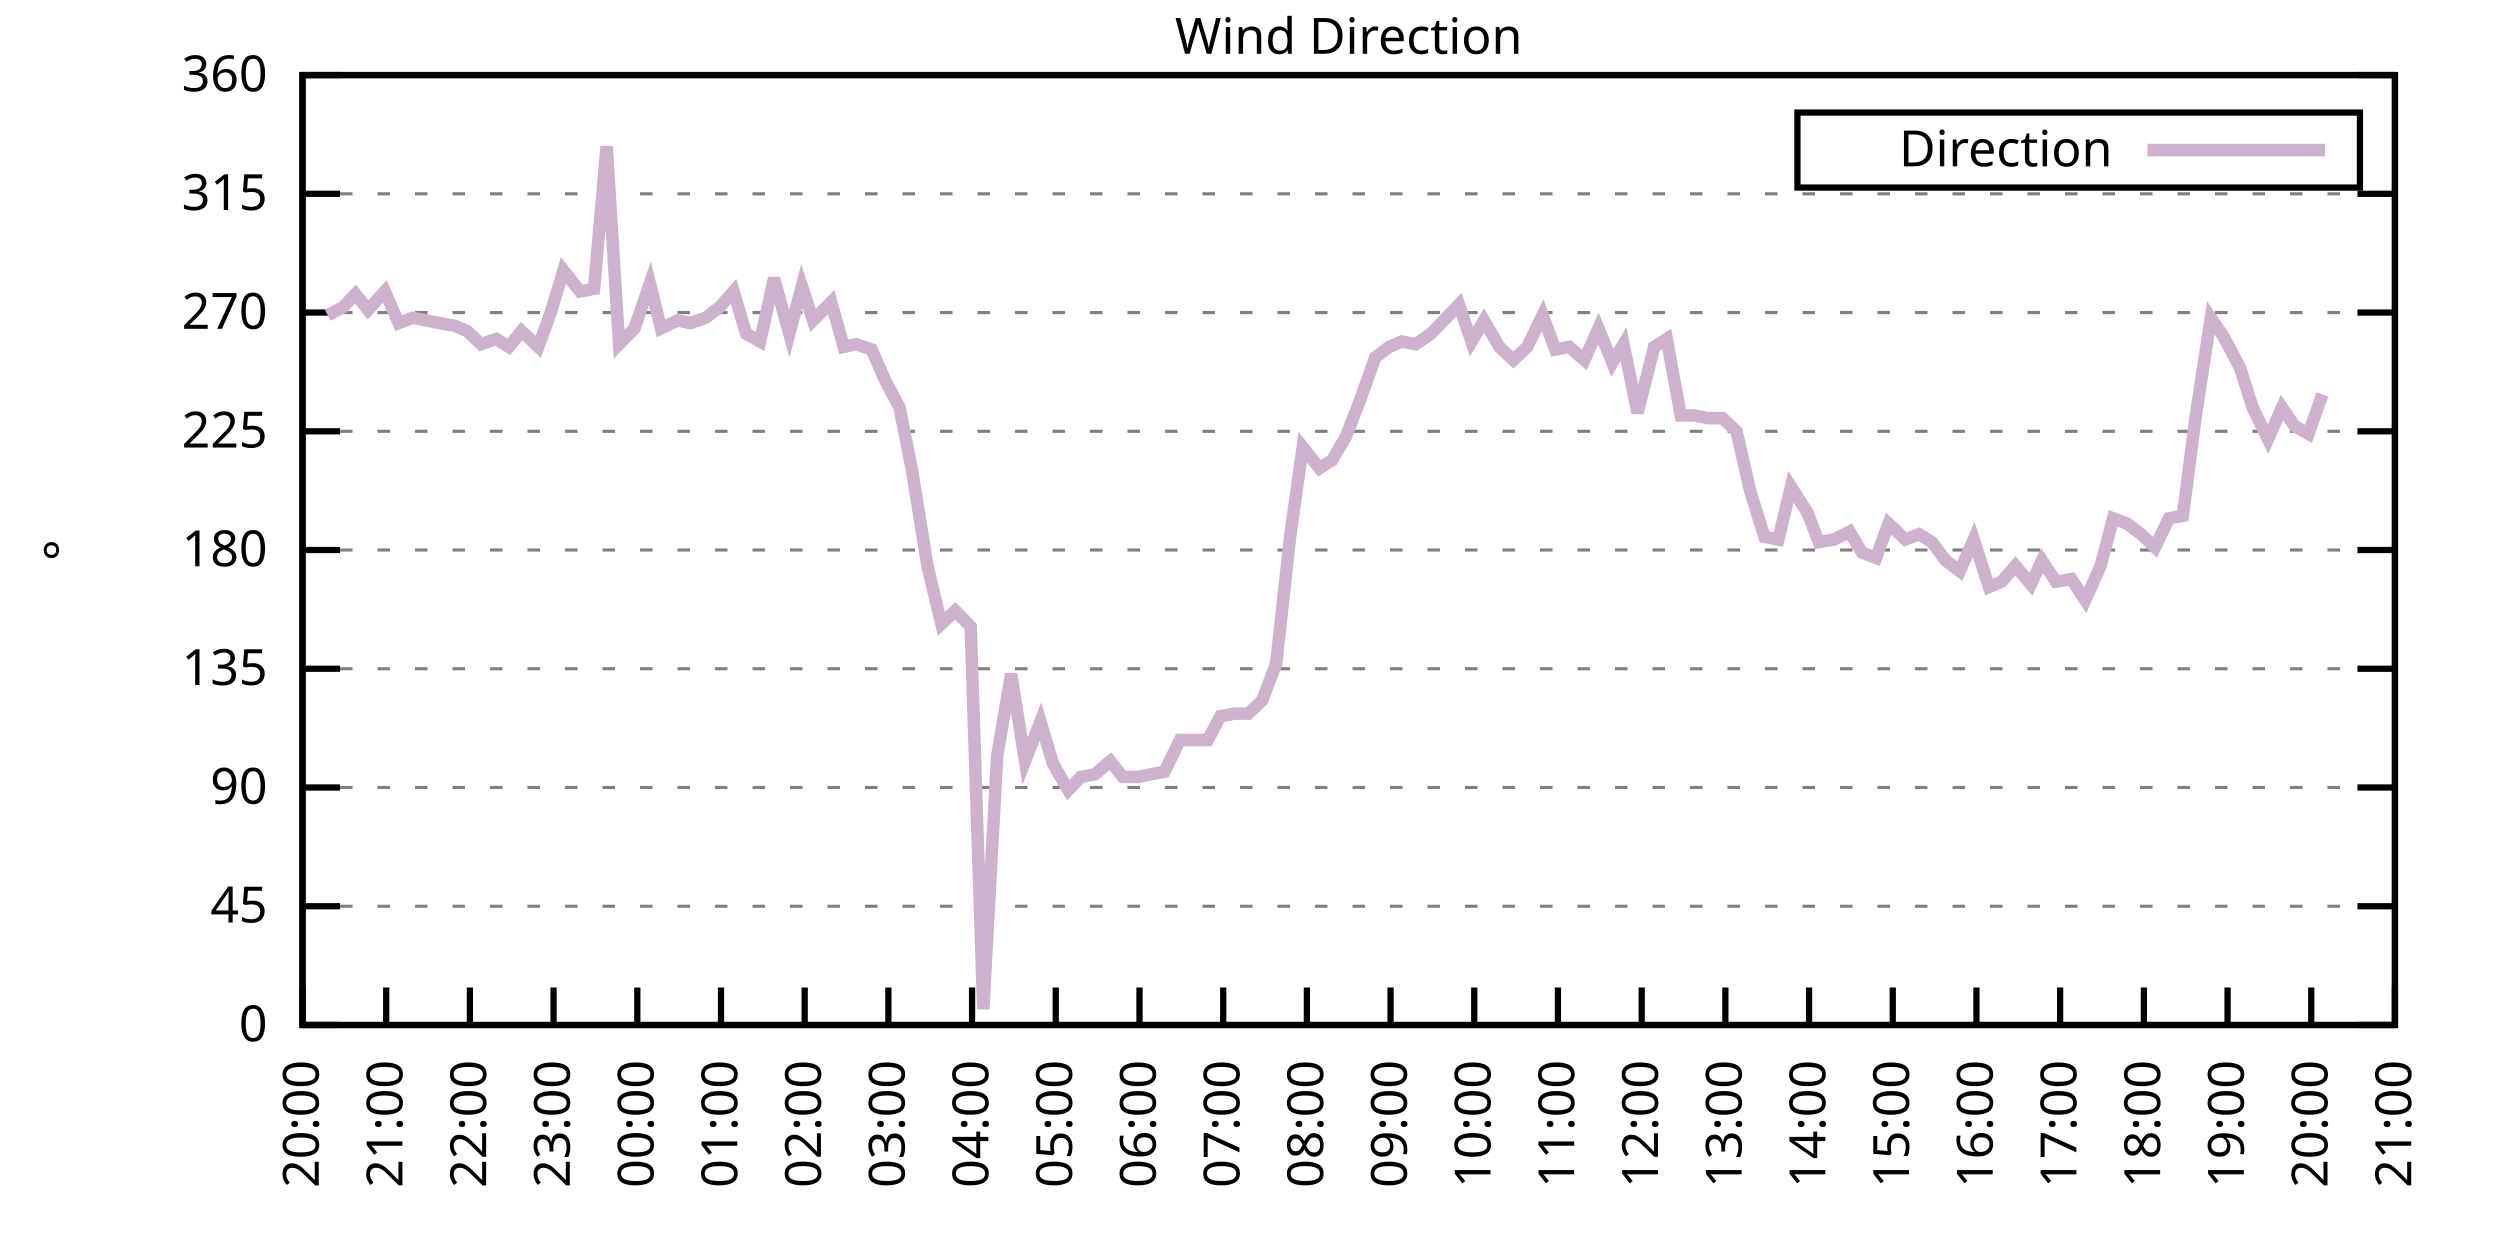
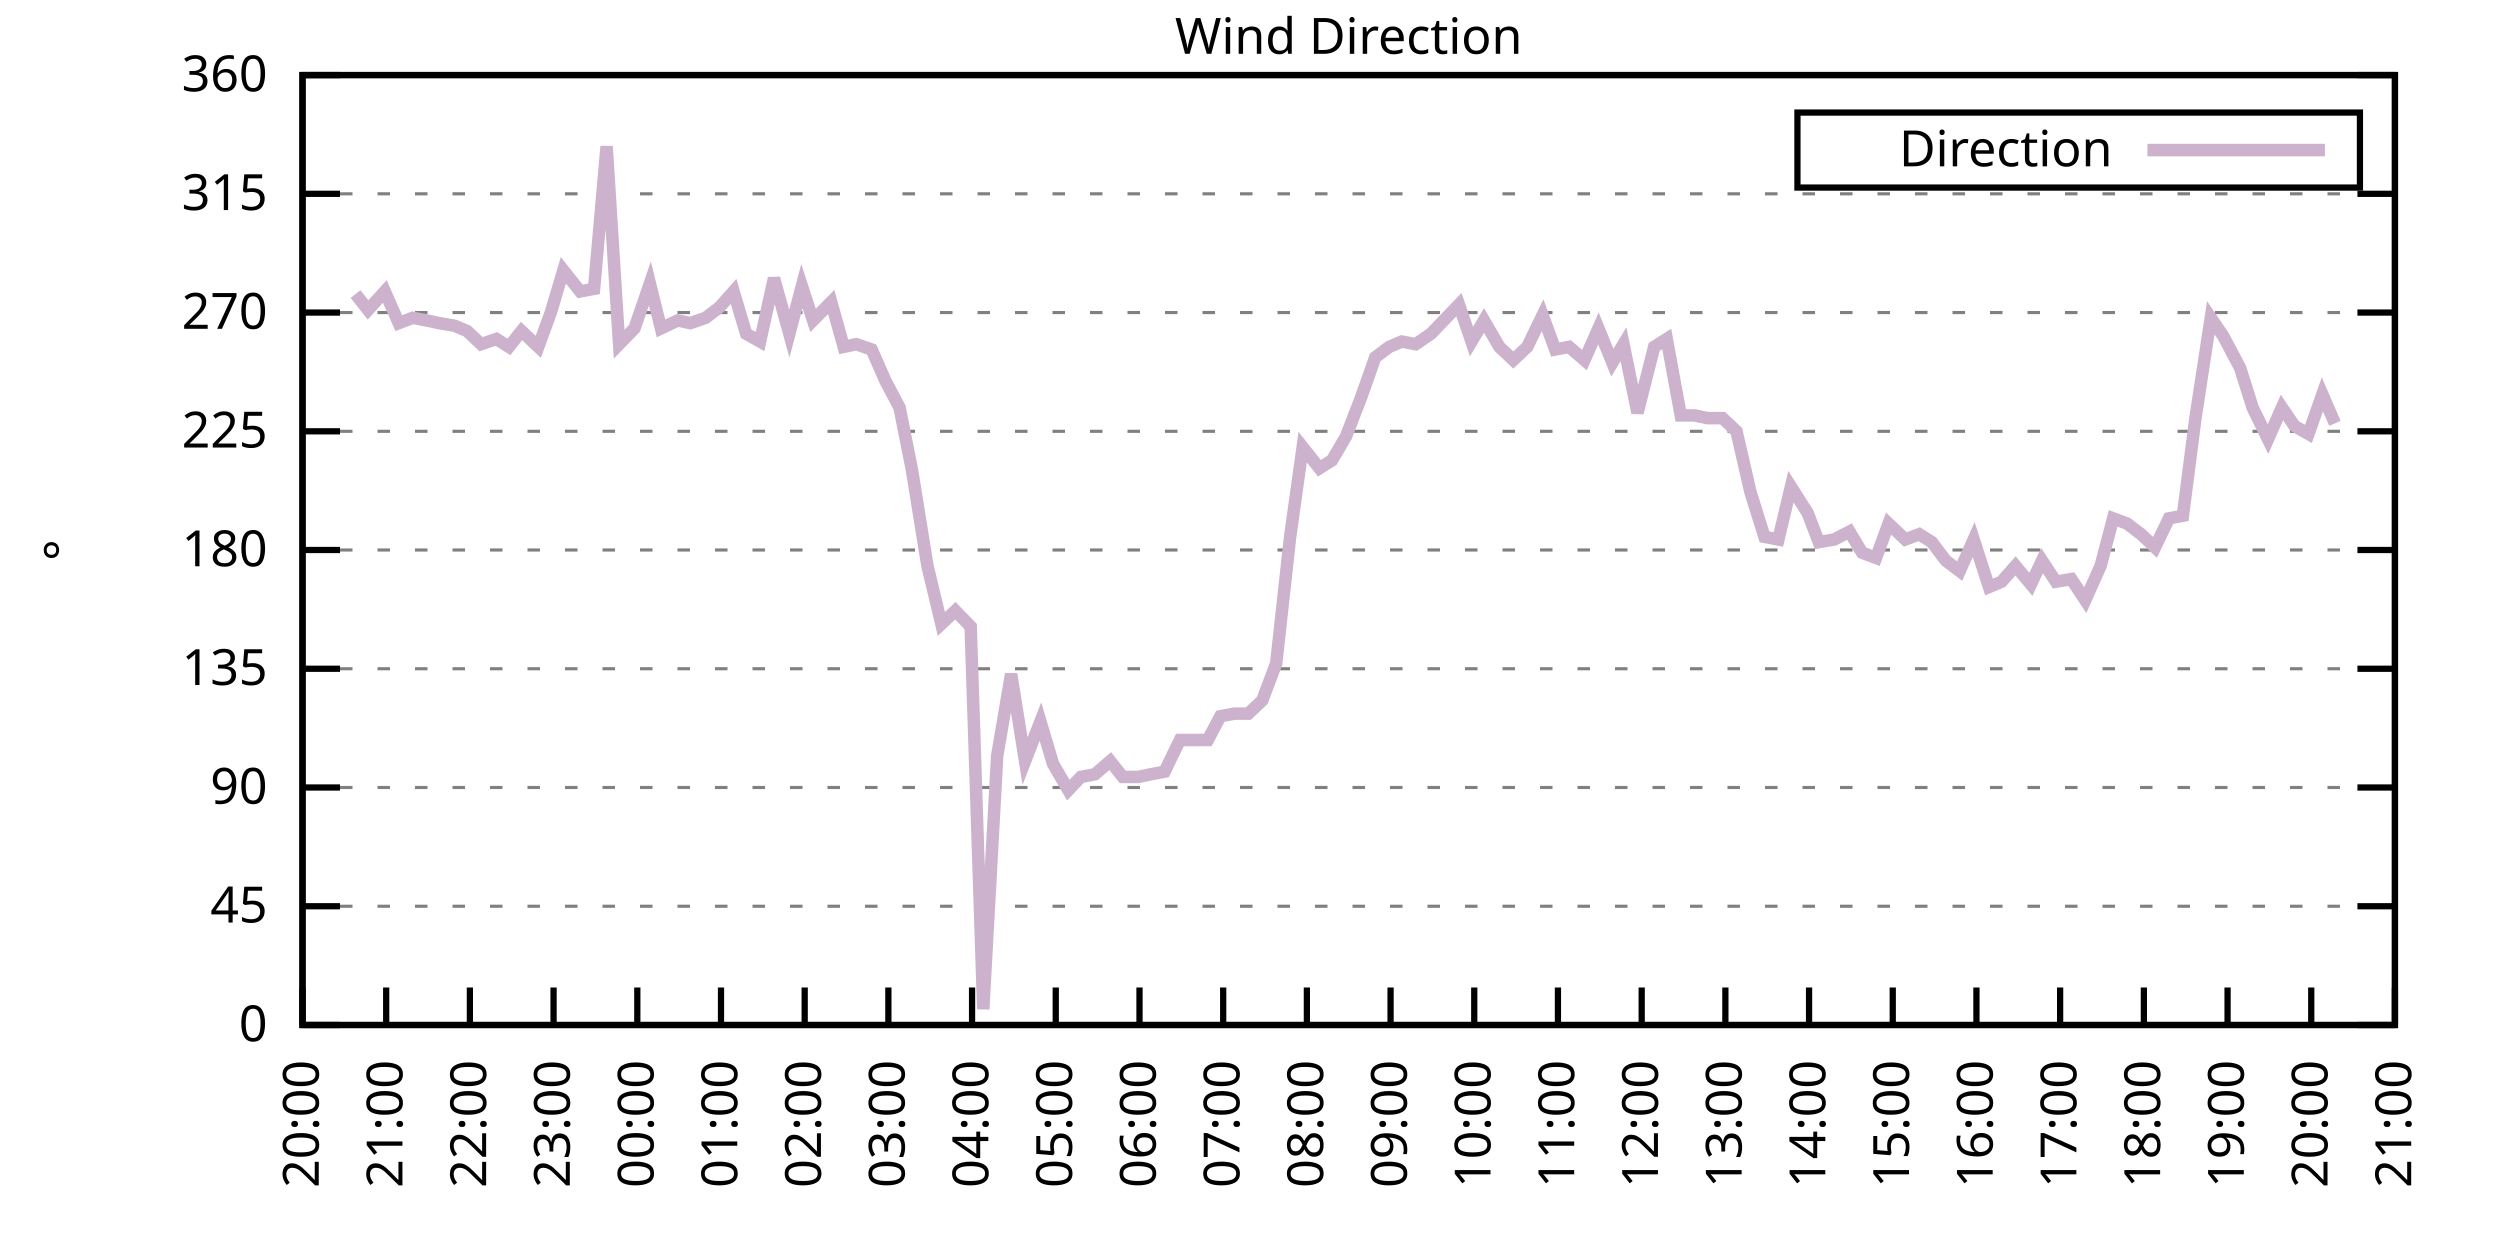
<svg xmlns="http://www.w3.org/2000/svg" xmlns:xlink="http://www.w3.org/1999/xlink" width="400" height="200" viewBox="0 0 400 200">
  <g id="gnuplot_canvas">
    <rect x="0" y="0" width="400" height="200" fill="none" />
    <defs>
      <circle id="gpDot" r="0.5" stroke-width="0.5" stroke="currentColor" />
      <path id="gpPt0" stroke-width="0.333" stroke="currentColor" d="M-1,0 h2 M0,-1 v2" />
      <path id="gpPt1" stroke-width="0.333" stroke="currentColor" d="M-1,-1 L1,1 M1,-1 L-1,1" />
      <path id="gpPt2" stroke-width="0.333" stroke="currentColor" d="M-1,0 L1,0 M0,-1 L0,1 M-1,-1 L1,1 M-1,1 L1,-1" />
      <rect id="gpPt3" stroke-width="0.333" stroke="currentColor" x="-1" y="-1" width="2" height="2" />
      <rect id="gpPt4" stroke-width="0.333" stroke="currentColor" fill="currentColor" x="-1" y="-1" width="2" height="2" />
      <circle id="gpPt5" stroke-width="0.333" stroke="currentColor" cx="0" cy="0" r="1" />
      <use xlink:href="#gpPt5" id="gpPt6" fill="currentColor" stroke="none" />
      <path id="gpPt7" stroke-width="0.333" stroke="currentColor" d="M0,-1.33 L-1.33,0.67 L1.33,0.67 z" />
      <use xlink:href="#gpPt7" id="gpPt8" fill="currentColor" stroke="none" />
      <use xlink:href="#gpPt7" id="gpPt9" stroke="currentColor" transform="rotate(180)" />
      <use xlink:href="#gpPt9" id="gpPt10" fill="currentColor" stroke="none" />
      <use xlink:href="#gpPt3" id="gpPt11" stroke="currentColor" transform="rotate(45)" />
      <use xlink:href="#gpPt11" id="gpPt12" fill="currentColor" stroke="none" />
      <path id="gpPt13" stroke-width="0.333" stroke="currentColor" d="M0,1.330 L1.265,0.411 L0.782,-1.067 L-0.782,-1.076 L-1.265,0.411 z" />
      <use xlink:href="#gpPt13" id="gpPt14" fill="currentColor" stroke="none" />
      <filter id="textbox" filterUnits="objectBoundingBox" x="0" y="0" height="1" width="1">
        <feFlood flood-color="white" flood-opacity="1" result="bgnd" />
        <feComposite in="SourceGraphic" in2="bgnd" operator="atop" />
      </filter>
      <filter id="greybox" filterUnits="objectBoundingBox" x="0" y="0" height="1" width="1">
        <feFlood flood-color="lightgrey" flood-opacity="1" result="grey" />
        <feComposite in="SourceGraphic" in2="grey" operator="atop" />
      </filter>
    </defs>
    <g fill="none" color="white" stroke="currentColor" stroke-width="1.00" stroke-linecap="butt" stroke-linejoin="miter">
</g>
    <g fill="none" color="black" stroke="currentColor" stroke-width="1.00" stroke-linecap="butt" stroke-linejoin="miter">
      <g stroke="none" shape-rendering="crispEdges">
        <polygon fill="rgb(255, 255, 255)" points="48.40,164.00 383.18,164.00 383.18,12.02 48.40,12.02 " />
      </g>
    </g>
    <g fill="none" color="black" stroke="currentColor" stroke-width="1.00" stroke-linecap="butt" stroke-linejoin="miter">
</g>
    <g fill="none" color="black" stroke="black" stroke-width="0.50" stroke-linecap="butt" stroke-linejoin="miter">
</g>
    <g fill="none" color="gray" stroke="currentColor" stroke-width="0.50" stroke-linecap="butt" stroke-linejoin="miter">
      <path stroke="gray" stroke-dasharray="2,4" class="gridline" d="M48.40,164.00 L383.19,164.00  " />
    </g>
    <g fill="none" color="gray" stroke="gray" stroke-width="1.00" stroke-linecap="butt" stroke-linejoin="miter">
</g>
    <g fill="none" color="black" stroke="currentColor" stroke-width="1.00" stroke-linecap="butt" stroke-linejoin="miter">
      <path stroke="black" d="M48.40,164.00 L54.40,164.00 M383.19,164.00 L377.19,164.00  " />
      <g transform="translate(42.80,166.60)" stroke="none" fill="black" font-family="Sans" font-size="8.00" text-anchor="end">
        <text>
          <tspan font-family="Sans"> 0</tspan>
        </text>
      </g>
    </g>
    <g fill="none" color="black" stroke="currentColor" stroke-width="1.00" stroke-linecap="butt" stroke-linejoin="miter">
</g>
    <g fill="none" color="black" stroke="black" stroke-width="0.50" stroke-linecap="butt" stroke-linejoin="miter">
</g>
    <g fill="none" color="gray" stroke="currentColor" stroke-width="0.50" stroke-linecap="butt" stroke-linejoin="miter">
      <path stroke="gray" stroke-dasharray="2,4" class="gridline" d="M48.40,145.00 L383.19,145.00  " />
    </g>
    <g fill="none" color="gray" stroke="gray" stroke-width="1.00" stroke-linecap="butt" stroke-linejoin="miter">
</g>
    <g fill="none" color="black" stroke="currentColor" stroke-width="1.00" stroke-linecap="butt" stroke-linejoin="miter">
      <path stroke="black" d="M48.40,145.00 L54.40,145.00 M383.19,145.00 L377.19,145.00  " />
      <g transform="translate(42.80,147.60)" stroke="none" fill="black" font-family="Sans" font-size="8.00" text-anchor="end">
        <text>
          <tspan font-family="Sans"> 45</tspan>
        </text>
      </g>
    </g>
    <g fill="none" color="black" stroke="currentColor" stroke-width="1.00" stroke-linecap="butt" stroke-linejoin="miter">
</g>
    <g fill="none" color="black" stroke="black" stroke-width="0.50" stroke-linecap="butt" stroke-linejoin="miter">
</g>
    <g fill="none" color="gray" stroke="currentColor" stroke-width="0.50" stroke-linecap="butt" stroke-linejoin="miter">
      <path stroke="gray" stroke-dasharray="2,4" class="gridline" d="M48.40,126.00 L383.19,126.00  " />
    </g>
    <g fill="none" color="gray" stroke="gray" stroke-width="1.00" stroke-linecap="butt" stroke-linejoin="miter">
</g>
    <g fill="none" color="black" stroke="currentColor" stroke-width="1.00" stroke-linecap="butt" stroke-linejoin="miter">
      <path stroke="black" d="M48.40,126.00 L54.40,126.00 M383.19,126.00 L377.19,126.00  " />
      <g transform="translate(42.80,128.60)" stroke="none" fill="black" font-family="Sans" font-size="8.00" text-anchor="end">
        <text>
          <tspan font-family="Sans"> 90</tspan>
        </text>
      </g>
    </g>
    <g fill="none" color="black" stroke="currentColor" stroke-width="1.00" stroke-linecap="butt" stroke-linejoin="miter">
</g>
    <g fill="none" color="black" stroke="black" stroke-width="0.50" stroke-linecap="butt" stroke-linejoin="miter">
</g>
    <g fill="none" color="gray" stroke="currentColor" stroke-width="0.50" stroke-linecap="butt" stroke-linejoin="miter">
      <path stroke="gray" stroke-dasharray="2,4" class="gridline" d="M48.40,107.00 L383.19,107.00  " />
    </g>
    <g fill="none" color="gray" stroke="gray" stroke-width="1.00" stroke-linecap="butt" stroke-linejoin="miter">
</g>
    <g fill="none" color="black" stroke="currentColor" stroke-width="1.00" stroke-linecap="butt" stroke-linejoin="miter">
      <path stroke="black" d="M48.40,107.00 L54.40,107.00 M383.19,107.00 L377.19,107.00  " />
      <g transform="translate(42.80,109.60)" stroke="none" fill="black" font-family="Sans" font-size="8.00" text-anchor="end">
        <text>
          <tspan font-family="Sans"> 135</tspan>
        </text>
      </g>
    </g>
    <g fill="none" color="black" stroke="currentColor" stroke-width="1.00" stroke-linecap="butt" stroke-linejoin="miter">
</g>
    <g fill="none" color="black" stroke="black" stroke-width="0.50" stroke-linecap="butt" stroke-linejoin="miter">
</g>
    <g fill="none" color="gray" stroke="currentColor" stroke-width="0.50" stroke-linecap="butt" stroke-linejoin="miter">
      <path stroke="gray" stroke-dasharray="2,4" class="gridline" d="M48.40,88.00 L383.19,88.00  " />
    </g>
    <g fill="none" color="gray" stroke="gray" stroke-width="1.00" stroke-linecap="butt" stroke-linejoin="miter">
</g>
    <g fill="none" color="black" stroke="currentColor" stroke-width="1.00" stroke-linecap="butt" stroke-linejoin="miter">
      <path stroke="black" d="M48.40,88.00 L54.40,88.00 M383.19,88.00 L377.19,88.00  " />
      <g transform="translate(42.80,90.60)" stroke="none" fill="black" font-family="Sans" font-size="8.00" text-anchor="end">
        <text>
          <tspan font-family="Sans"> 180</tspan>
        </text>
      </g>
    </g>
    <g fill="none" color="black" stroke="currentColor" stroke-width="1.00" stroke-linecap="butt" stroke-linejoin="miter">
</g>
    <g fill="none" color="black" stroke="black" stroke-width="0.50" stroke-linecap="butt" stroke-linejoin="miter">
</g>
    <g fill="none" color="gray" stroke="currentColor" stroke-width="0.50" stroke-linecap="butt" stroke-linejoin="miter">
      <path stroke="gray" stroke-dasharray="2,4" class="gridline" d="M48.40,69.01 L383.19,69.01  " />
    </g>
    <g fill="none" color="gray" stroke="gray" stroke-width="1.00" stroke-linecap="butt" stroke-linejoin="miter">
</g>
    <g fill="none" color="black" stroke="currentColor" stroke-width="1.00" stroke-linecap="butt" stroke-linejoin="miter">
      <path stroke="black" d="M48.40,69.01 L54.40,69.01 M383.19,69.01 L377.19,69.01  " />
      <g transform="translate(42.80,71.61)" stroke="none" fill="black" font-family="Sans" font-size="8.00" text-anchor="end">
        <text>
          <tspan font-family="Sans"> 225</tspan>
        </text>
      </g>
    </g>
    <g fill="none" color="black" stroke="currentColor" stroke-width="1.00" stroke-linecap="butt" stroke-linejoin="miter">
</g>
    <g fill="none" color="black" stroke="black" stroke-width="0.50" stroke-linecap="butt" stroke-linejoin="miter">
</g>
    <g fill="none" color="gray" stroke="currentColor" stroke-width="0.50" stroke-linecap="butt" stroke-linejoin="miter">
      <path stroke="gray" stroke-dasharray="2,4" class="gridline" d="M48.40,50.01 L383.19,50.01  " />
    </g>
    <g fill="none" color="gray" stroke="gray" stroke-width="1.00" stroke-linecap="butt" stroke-linejoin="miter">
</g>
    <g fill="none" color="black" stroke="currentColor" stroke-width="1.00" stroke-linecap="butt" stroke-linejoin="miter">
      <path stroke="black" d="M48.40,50.01 L54.40,50.01 M383.19,50.01 L377.19,50.01  " />
      <g transform="translate(42.80,52.61)" stroke="none" fill="black" font-family="Sans" font-size="8.00" text-anchor="end">
        <text>
          <tspan font-family="Sans"> 270</tspan>
        </text>
      </g>
    </g>
    <g fill="none" color="black" stroke="currentColor" stroke-width="1.00" stroke-linecap="butt" stroke-linejoin="miter">
</g>
    <g fill="none" color="black" stroke="black" stroke-width="0.50" stroke-linecap="butt" stroke-linejoin="miter">
</g>
    <g fill="none" color="gray" stroke="currentColor" stroke-width="0.50" stroke-linecap="butt" stroke-linejoin="miter">
      <path stroke="gray" stroke-dasharray="2,4" class="gridline" d="M48.40,31.01 L383.19,31.01  " />
    </g>
    <g fill="none" color="gray" stroke="gray" stroke-width="1.00" stroke-linecap="butt" stroke-linejoin="miter">
</g>
    <g fill="none" color="black" stroke="currentColor" stroke-width="1.00" stroke-linecap="butt" stroke-linejoin="miter">
      <path stroke="black" d="M48.40,31.01 L54.40,31.01 M383.19,31.01 L377.19,31.01  " />
      <g transform="translate(42.80,33.61)" stroke="none" fill="black" font-family="Sans" font-size="8.00" text-anchor="end">
        <text>
          <tspan font-family="Sans"> 315</tspan>
        </text>
      </g>
    </g>
    <g fill="none" color="black" stroke="currentColor" stroke-width="1.00" stroke-linecap="butt" stroke-linejoin="miter">
</g>
    <g fill="none" color="black" stroke="black" stroke-width="0.50" stroke-linecap="butt" stroke-linejoin="miter">
</g>
    <g fill="none" color="gray" stroke="currentColor" stroke-width="0.50" stroke-linecap="butt" stroke-linejoin="miter">
      <path stroke="gray" stroke-dasharray="2,4" class="gridline" d="M48.40,12.01 L383.19,12.01  " />
    </g>
    <g fill="none" color="gray" stroke="gray" stroke-width="1.00" stroke-linecap="butt" stroke-linejoin="miter">
</g>
    <g fill="none" color="black" stroke="currentColor" stroke-width="1.00" stroke-linecap="butt" stroke-linejoin="miter">
      <path stroke="black" d="M48.40,12.01 L54.40,12.01 M383.19,12.01 L377.19,12.01  " />
      <g transform="translate(42.80,14.61)" stroke="none" fill="black" font-family="Sans" font-size="8.00" text-anchor="end">
        <text>
          <tspan font-family="Sans"> 360</tspan>
        </text>
      </g>
    </g>
    <g fill="none" color="black" stroke="currentColor" stroke-width="1.00" stroke-linecap="butt" stroke-linejoin="miter">
      <path stroke="black" d="M48.40,164.00 L48.40,158.00  " />
      <g transform="translate(51.00,169.60) rotate(270.00)" stroke="none" fill="black" font-family="Sans" font-size="8.00" text-anchor="end">
        <text>
          <tspan font-family="Sans">20:00</tspan>
        </text>
      </g>
    </g>
    <g fill="none" color="black" stroke="currentColor" stroke-width="1.00" stroke-linecap="butt" stroke-linejoin="miter">
      <path stroke="black" d="M61.79,164.00 L61.79,158.00  " />
      <g transform="translate(64.39,169.60) rotate(270.00)" stroke="none" fill="black" font-family="Sans" font-size="8.00" text-anchor="end">
        <text>
          <tspan font-family="Sans">21:00</tspan>
        </text>
      </g>
    </g>
    <g fill="none" color="black" stroke="currentColor" stroke-width="1.00" stroke-linecap="butt" stroke-linejoin="miter">
      <path stroke="black" d="M75.18,164.00 L75.18,158.00  " />
      <g transform="translate(77.78,169.60) rotate(270.00)" stroke="none" fill="black" font-family="Sans" font-size="8.00" text-anchor="end">
        <text>
          <tspan font-family="Sans">22:00</tspan>
        </text>
      </g>
    </g>
    <g fill="none" color="black" stroke="currentColor" stroke-width="1.00" stroke-linecap="butt" stroke-linejoin="miter">
      <path stroke="black" d="M88.57,164.00 L88.57,158.00  " />
      <g transform="translate(91.17,169.60) rotate(270.00)" stroke="none" fill="black" font-family="Sans" font-size="8.00" text-anchor="end">
        <text>
          <tspan font-family="Sans">23:00</tspan>
        </text>
      </g>
    </g>
    <g fill="none" color="black" stroke="currentColor" stroke-width="1.00" stroke-linecap="butt" stroke-linejoin="miter">
      <path stroke="black" d="M101.97,164.00 L101.97,158.00  " />
      <g transform="translate(104.57,169.60) rotate(270.00)" stroke="none" fill="black" font-family="Sans" font-size="8.00" text-anchor="end">
        <text>
          <tspan font-family="Sans">00:00</tspan>
        </text>
      </g>
    </g>
    <g fill="none" color="black" stroke="currentColor" stroke-width="1.00" stroke-linecap="butt" stroke-linejoin="miter">
      <path stroke="black" d="M115.36,164.00 L115.36,158.00  " />
      <g transform="translate(117.96,169.60) rotate(270.00)" stroke="none" fill="black" font-family="Sans" font-size="8.00" text-anchor="end">
        <text>
          <tspan font-family="Sans">01:00</tspan>
        </text>
      </g>
    </g>
    <g fill="none" color="black" stroke="currentColor" stroke-width="1.00" stroke-linecap="butt" stroke-linejoin="miter">
      <path stroke="black" d="M128.75,164.00 L128.75,158.00  " />
      <g transform="translate(131.35,169.60) rotate(270.00)" stroke="none" fill="black" font-family="Sans" font-size="8.00" text-anchor="end">
        <text>
          <tspan font-family="Sans">02:00</tspan>
        </text>
      </g>
    </g>
    <g fill="none" color="black" stroke="currentColor" stroke-width="1.00" stroke-linecap="butt" stroke-linejoin="miter">
      <path stroke="black" d="M142.14,164.00 L142.14,158.00  " />
      <g transform="translate(144.74,169.60) rotate(270.00)" stroke="none" fill="black" font-family="Sans" font-size="8.00" text-anchor="end">
        <text>
          <tspan font-family="Sans">03:00</tspan>
        </text>
      </g>
    </g>
    <g fill="none" color="black" stroke="currentColor" stroke-width="1.00" stroke-linecap="butt" stroke-linejoin="miter">
      <path stroke="black" d="M155.53,164.00 L155.53,158.00  " />
      <g transform="translate(158.13,169.60) rotate(270.00)" stroke="none" fill="black" font-family="Sans" font-size="8.00" text-anchor="end">
        <text>
          <tspan font-family="Sans">04:00</tspan>
        </text>
      </g>
    </g>
    <g fill="none" color="black" stroke="currentColor" stroke-width="1.00" stroke-linecap="butt" stroke-linejoin="miter">
      <path stroke="black" d="M168.92,164.00 L168.92,158.00  " />
      <g transform="translate(171.52,169.60) rotate(270.00)" stroke="none" fill="black" font-family="Sans" font-size="8.00" text-anchor="end">
        <text>
          <tspan font-family="Sans">05:00</tspan>
        </text>
      </g>
    </g>
    <g fill="none" color="black" stroke="currentColor" stroke-width="1.00" stroke-linecap="butt" stroke-linejoin="miter">
      <path stroke="black" d="M182.32,164.00 L182.32,158.00  " />
      <g transform="translate(184.92,169.60) rotate(270.00)" stroke="none" fill="black" font-family="Sans" font-size="8.00" text-anchor="end">
        <text>
          <tspan font-family="Sans">06:00</tspan>
        </text>
      </g>
    </g>
    <g fill="none" color="black" stroke="currentColor" stroke-width="1.00" stroke-linecap="butt" stroke-linejoin="miter">
      <path stroke="black" d="M195.71,164.00 L195.71,158.00  " />
      <g transform="translate(198.31,169.60) rotate(270.00)" stroke="none" fill="black" font-family="Sans" font-size="8.00" text-anchor="end">
        <text>
          <tspan font-family="Sans">07:00</tspan>
        </text>
      </g>
    </g>
    <g fill="none" color="black" stroke="currentColor" stroke-width="1.00" stroke-linecap="butt" stroke-linejoin="miter">
      <path stroke="black" d="M209.10,164.00 L209.10,158.00  " />
      <g transform="translate(211.70,169.60) rotate(270.00)" stroke="none" fill="black" font-family="Sans" font-size="8.00" text-anchor="end">
        <text>
          <tspan font-family="Sans">08:00</tspan>
        </text>
      </g>
    </g>
    <g fill="none" color="black" stroke="currentColor" stroke-width="1.00" stroke-linecap="butt" stroke-linejoin="miter">
      <path stroke="black" d="M222.49,164.00 L222.49,158.00  " />
      <g transform="translate(225.09,169.60) rotate(270.00)" stroke="none" fill="black" font-family="Sans" font-size="8.00" text-anchor="end">
        <text>
          <tspan font-family="Sans">09:00</tspan>
        </text>
      </g>
    </g>
    <g fill="none" color="black" stroke="currentColor" stroke-width="1.00" stroke-linecap="butt" stroke-linejoin="miter">
      <path stroke="black" d="M235.88,164.00 L235.88,158.00  " />
      <g transform="translate(238.48,169.60) rotate(270.00)" stroke="none" fill="black" font-family="Sans" font-size="8.00" text-anchor="end">
        <text>
          <tspan font-family="Sans">10:00</tspan>
        </text>
      </g>
    </g>
    <g fill="none" color="black" stroke="currentColor" stroke-width="1.00" stroke-linecap="butt" stroke-linejoin="miter">
      <path stroke="black" d="M249.27,164.00 L249.27,158.00  " />
      <g transform="translate(251.87,169.60) rotate(270.00)" stroke="none" fill="black" font-family="Sans" font-size="8.00" text-anchor="end">
        <text>
          <tspan font-family="Sans">11:00</tspan>
        </text>
      </g>
    </g>
    <g fill="none" color="black" stroke="currentColor" stroke-width="1.00" stroke-linecap="butt" stroke-linejoin="miter">
      <path stroke="black" d="M262.67,164.00 L262.67,158.00  " />
      <g transform="translate(265.27,169.60) rotate(270.00)" stroke="none" fill="black" font-family="Sans" font-size="8.00" text-anchor="end">
        <text>
          <tspan font-family="Sans">12:00</tspan>
        </text>
      </g>
    </g>
    <g fill="none" color="black" stroke="currentColor" stroke-width="1.00" stroke-linecap="butt" stroke-linejoin="miter">
      <path stroke="black" d="M276.06,164.00 L276.06,158.00  " />
      <g transform="translate(278.66,169.60) rotate(270.00)" stroke="none" fill="black" font-family="Sans" font-size="8.00" text-anchor="end">
        <text>
          <tspan font-family="Sans">13:00</tspan>
        </text>
      </g>
    </g>
    <g fill="none" color="black" stroke="currentColor" stroke-width="1.00" stroke-linecap="butt" stroke-linejoin="miter">
      <path stroke="black" d="M289.45,164.00 L289.45,158.00  " />
      <g transform="translate(292.05,169.60) rotate(270.00)" stroke="none" fill="black" font-family="Sans" font-size="8.00" text-anchor="end">
        <text>
          <tspan font-family="Sans">14:00</tspan>
        </text>
      </g>
    </g>
    <g fill="none" color="black" stroke="currentColor" stroke-width="1.00" stroke-linecap="butt" stroke-linejoin="miter">
      <path stroke="black" d="M302.84,164.00 L302.84,158.00  " />
      <g transform="translate(305.44,169.60) rotate(270.00)" stroke="none" fill="black" font-family="Sans" font-size="8.00" text-anchor="end">
        <text>
          <tspan font-family="Sans">15:00</tspan>
        </text>
      </g>
    </g>
    <g fill="none" color="black" stroke="currentColor" stroke-width="1.00" stroke-linecap="butt" stroke-linejoin="miter">
      <path stroke="black" d="M316.23,164.00 L316.23,158.00  " />
      <g transform="translate(318.83,169.60) rotate(270.00)" stroke="none" fill="black" font-family="Sans" font-size="8.00" text-anchor="end">
        <text>
          <tspan font-family="Sans">16:00</tspan>
        </text>
      </g>
    </g>
    <g fill="none" color="black" stroke="currentColor" stroke-width="1.00" stroke-linecap="butt" stroke-linejoin="miter">
      <path stroke="black" d="M329.62,164.00 L329.62,158.00  " />
      <g transform="translate(332.22,169.60) rotate(270.00)" stroke="none" fill="black" font-family="Sans" font-size="8.00" text-anchor="end">
        <text>
          <tspan font-family="Sans">17:00</tspan>
        </text>
      </g>
    </g>
    <g fill="none" color="black" stroke="currentColor" stroke-width="1.00" stroke-linecap="butt" stroke-linejoin="miter">
      <path stroke="black" d="M343.02,164.00 L343.02,158.00  " />
      <g transform="translate(345.62,169.60) rotate(270.00)" stroke="none" fill="black" font-family="Sans" font-size="8.00" text-anchor="end">
        <text>
          <tspan font-family="Sans">18:00</tspan>
        </text>
      </g>
    </g>
    <g fill="none" color="black" stroke="currentColor" stroke-width="1.00" stroke-linecap="butt" stroke-linejoin="miter">
      <path stroke="black" d="M356.41,164.00 L356.41,158.00  " />
      <g transform="translate(359.01,169.60) rotate(270.00)" stroke="none" fill="black" font-family="Sans" font-size="8.00" text-anchor="end">
        <text>
          <tspan font-family="Sans">19:00</tspan>
        </text>
      </g>
    </g>
    <g fill="none" color="black" stroke="currentColor" stroke-width="1.00" stroke-linecap="butt" stroke-linejoin="miter">
      <path stroke="black" d="M369.80,164.00 L369.80,158.00  " />
      <g transform="translate(372.40,169.60) rotate(270.00)" stroke="none" fill="black" font-family="Sans" font-size="8.00" text-anchor="end">
        <text>
          <tspan font-family="Sans">20:00</tspan>
        </text>
      </g>
    </g>
    <g fill="none" color="black" stroke="currentColor" stroke-width="1.00" stroke-linecap="butt" stroke-linejoin="miter">
      <path stroke="black" d="M383.19,164.00 L383.19,158.00  " />
      <g transform="translate(385.79,169.60) rotate(270.00)" stroke="none" fill="black" font-family="Sans" font-size="8.00" text-anchor="end">
        <text>
          <tspan font-family="Sans">21:00</tspan>
        </text>
      </g>
    </g>
    <g fill="none" color="black" stroke="currentColor" stroke-width="1.00" stroke-linecap="butt" stroke-linejoin="miter">
</g>
    <g fill="none" color="black" stroke="currentColor" stroke-width="1.00" stroke-linecap="butt" stroke-linejoin="miter">
      <path stroke="black" d="M48.40,12.01 L48.40,164.00 L383.19,164.00 L383.19,12.01 L48.40,12.01 Z  " />
    </g>
    <g fill="none" color="black" stroke="currentColor" stroke-width="1.00" stroke-linecap="butt" stroke-linejoin="miter">
</g>
    <g fill="none" color="black" stroke="currentColor" stroke-width="1.00" stroke-linecap="butt" stroke-linejoin="miter">
      <path stroke="black" d="M287.59,30.01 L287.59,18.01 L377.59,18.01 L377.59,30.01 L287.59,30.01 Z  " />
    </g>
    <g id="Wind_direction_plot_1">
      <g fill="none" color="white" stroke="black" stroke-width="2.00" stroke-linecap="butt" stroke-linejoin="miter">
</g>
      <g fill="none" color="black" stroke="currentColor" stroke-width="2.00" stroke-linecap="butt" stroke-linejoin="miter">
        <g transform="translate(337.99,26.61)" stroke="none" fill="black" font-family="Sans" font-size="8.00" text-anchor="end">
          <text>
            <tspan font-family="Sans">Direction</tspan>
          </text>
        </g>
      </g>
      <g fill="none" color="black" stroke="currentColor" stroke-width="2.00" stroke-linecap="butt" stroke-linejoin="miter">
-         <path stroke="rgb(204, 178, 204)" d="M343.59,24.01 L371.99,24.01 M52.42,50.43 L54.87,49.16 L56.88,47.05 L58.89,49.59 L61.57,46.63 L63.80,51.70   L66.03,50.85 L68.26,51.27 L70.27,51.70 L72.73,52.12 L74.74,52.96 L76.97,55.07 L79.42,54.23 L81.43,55.50   L83.44,52.96 L86.12,55.50 L88.13,50.01 L90.14,43.25 L92.82,46.63 L95.05,46.21 L97.06,23.41 L99.06,55.07   L101.52,52.54 L103.98,45.36 L105.76,52.54 L108.44,51.27 L110.45,51.70 L112.90,50.85 L115.13,49.16 L117.37,46.63   L119.38,53.39 L121.61,54.65 L123.84,44.52 L126.29,53.39 L128.30,45.79 L130.09,51.27 L132.99,48.32 L135.00,55.50   L137.01,55.07 L139.46,55.92 L141.69,60.98 L143.93,65.21 L145.94,75.34 L148.39,90.54 L150.62,99.83 L152.85,97.72   L155.31,100.25 L157.32,161.47 L159.55,120.94 L161.78,107.85 L164.01,121.78 L166.47,115.45 L168.48,122.20 L170.93,126.42   L172.94,124.31 L175.17,123.89 L177.63,121.78 L179.64,124.31 L182.09,124.31 L184.10,123.89 L186.33,123.47 L188.79,118.40   L190.80,118.40 L193.25,118.40 L195.26,114.60 L197.49,114.18 L199.73,114.18 L201.96,112.07 L204.19,106.16 L206.42,85.89   L208.43,71.54 L211.11,74.92 L213.12,73.65 L215.35,69.85 L217.80,63.52 L220.04,57.18 L222.27,55.50 L224.28,54.65   L226.51,55.07 L228.96,53.39 L233.43,48.74 L235.44,54.65 L237.44,51.27 L239.90,55.50 L242.13,57.61 L244.36,55.50   L246.82,50.43 L248.83,55.92 L251.06,55.50 L253.51,57.61 L255.75,52.54 L257.98,58.03 L259.76,55.07 L262.00,66.05   L264.67,55.50 L266.68,54.23 L268.92,66.47 L271.15,66.47 L273.16,66.90 L275.61,66.90 L277.84,69.01 L280.07,78.72   L282.31,85.89 L284.54,86.32 L286.55,77.87 L289.23,82.09 L291.01,86.74 L293.47,86.32 L295.92,85.05 L297.93,88.43   L300.16,89.27 L302.17,83.78 L304.85,86.32 L307.08,85.47 L309.09,86.74 L311.32,89.69 L313.55,91.38 L315.79,86.32   L318.24,93.92 L320.25,93.07 L322.48,90.54 L324.94,93.49 L326.72,89.69 L328.95,93.07 L331.41,92.65 L333.64,96.03   L336.10,90.54 L338.10,82.94 L340.34,83.78 L342.57,85.47 L344.80,87.58 L347.03,82.94 L349.26,82.52 L351.27,66.90   L353.73,50.85 L355.74,53.81 L358.42,58.87 L360.42,65.21 L362.88,70.27 L365.11,65.21 L367.12,68.16 L369.35,69.43   L371.58,63.10  " />
+         <path stroke="rgb(204, 178, 204)" d="M343.59,24.01 L371.99,24.01 M56.88,47.05 L58.89,49.59 L61.57,46.63 L63.80,51.70 L66.03,50.85 L68.26,51.27   L70.27,51.70 L72.73,52.12 L74.74,52.96 L76.97,55.07 L79.42,54.23 L81.43,55.50 L83.44,52.96 L86.12,55.50   L88.13,50.01 L90.14,43.25 L92.82,46.63 L95.05,46.21 L97.06,23.41 L99.06,55.07 L101.52,52.54 L103.98,45.36   L105.76,52.54 L108.44,51.27 L110.45,51.70 L112.90,50.85 L115.13,49.16 L117.37,46.63 L119.38,53.39 L121.61,54.65   L123.84,44.52 L126.29,53.39 L128.30,45.79 L130.09,51.27 L132.99,48.32 L135.00,55.50 L137.01,55.07 L139.46,55.92   L141.69,60.98 L143.93,65.21 L145.94,75.34 L148.39,90.54 L150.62,99.83 L152.85,97.72 L155.31,100.25 L157.32,161.47   L159.55,120.94 L161.78,107.85 L164.01,121.78 L166.47,115.45 L168.48,122.20 L170.93,126.42 L172.94,124.31 L175.17,123.89   L177.63,121.78 L179.64,124.31 L182.09,124.31 L184.10,123.89 L186.33,123.47 L188.79,118.40 L190.80,118.40 L193.25,118.40   L195.26,114.60 L197.49,114.18 L199.73,114.18 L201.96,112.07 L204.19,106.16 L206.42,85.89 L208.43,71.54 L211.11,74.92   L213.12,73.65 L215.35,69.85 L217.80,63.52 L220.04,57.18 L222.27,55.50 L224.28,54.65 L226.51,55.07 L228.96,53.39   L233.43,48.74 L235.44,54.65 L237.44,51.27 L239.90,55.50 L242.13,57.61 L244.36,55.50 L246.82,50.43 L248.83,55.92   L251.06,55.50 L253.51,57.61 L255.75,52.54 L257.98,58.03 L259.76,55.07 L262.00,66.05 L264.67,55.50 L266.68,54.23   L268.92,66.47 L271.15,66.47 L273.16,66.90 L275.61,66.90 L277.84,69.01 L280.07,78.72 L282.31,85.89 L284.54,86.32   L286.55,77.87 L289.23,82.09 L291.01,86.74 L293.47,86.32 L295.92,85.05 L297.93,88.43 L300.16,89.27 L302.17,83.78   L304.85,86.32 L307.08,85.47 L309.09,86.74 L311.32,89.69 L313.55,91.38 L315.79,86.32 L318.24,93.92 L320.25,93.07   L322.48,90.54 L324.94,93.49 L326.72,89.69 L328.95,93.07 L331.41,92.65 L333.64,96.03 L336.10,90.54 L338.10,82.94   L340.34,83.78 L342.57,85.47 L344.80,87.58 L347.03,82.94 L349.26,82.52 L351.27,66.90 L353.73,50.85 L355.74,53.81   L358.42,58.87 L360.42,65.21 L362.88,70.27 L365.11,65.21 L367.12,68.16 L369.35,69.43 L371.58,63.10 L373.59,67.74    " />
      </g>
    </g>
    <g fill="none" color="black" stroke="currentColor" stroke-width="2.00" stroke-linecap="butt" stroke-linejoin="miter">
</g>
    <g fill="none" color="black" stroke="black" stroke-width="1.00" stroke-linecap="butt" stroke-linejoin="miter">
</g>
    <g fill="none" color="black" stroke="currentColor" stroke-width="1.00" stroke-linecap="butt" stroke-linejoin="miter">
      <path stroke="black" d="M48.40,12.01 L48.40,164.00 L383.19,164.00 L383.19,12.01 L48.40,12.01 Z  " />
      <g transform="translate(12.80,88.01) rotate(270.00)" stroke="none" fill="black" font-family="Sans" font-size="8.00" text-anchor="middle">
        <text>
          <tspan font-family="Sans">°</tspan>
        </text>
      </g>
    </g>
    <g fill="none" color="black" stroke="currentColor" stroke-width="1.00" stroke-linecap="butt" stroke-linejoin="miter">
</g>
    <g fill="none" color="black" stroke="currentColor" stroke-width="1.00" stroke-linecap="butt" stroke-linejoin="miter">
      <g transform="translate(215.79,8.61)" stroke="none" fill="black" font-family="Sans" font-size="8.00" text-anchor="middle">
        <text>
          <tspan font-family="Sans">Wind Direction</tspan>
        </text>
      </g>
    </g>
    <g fill="none" color="black" stroke="currentColor" stroke-width="1.00" stroke-linecap="butt" stroke-linejoin="miter">
</g>
  </g>
</svg>
